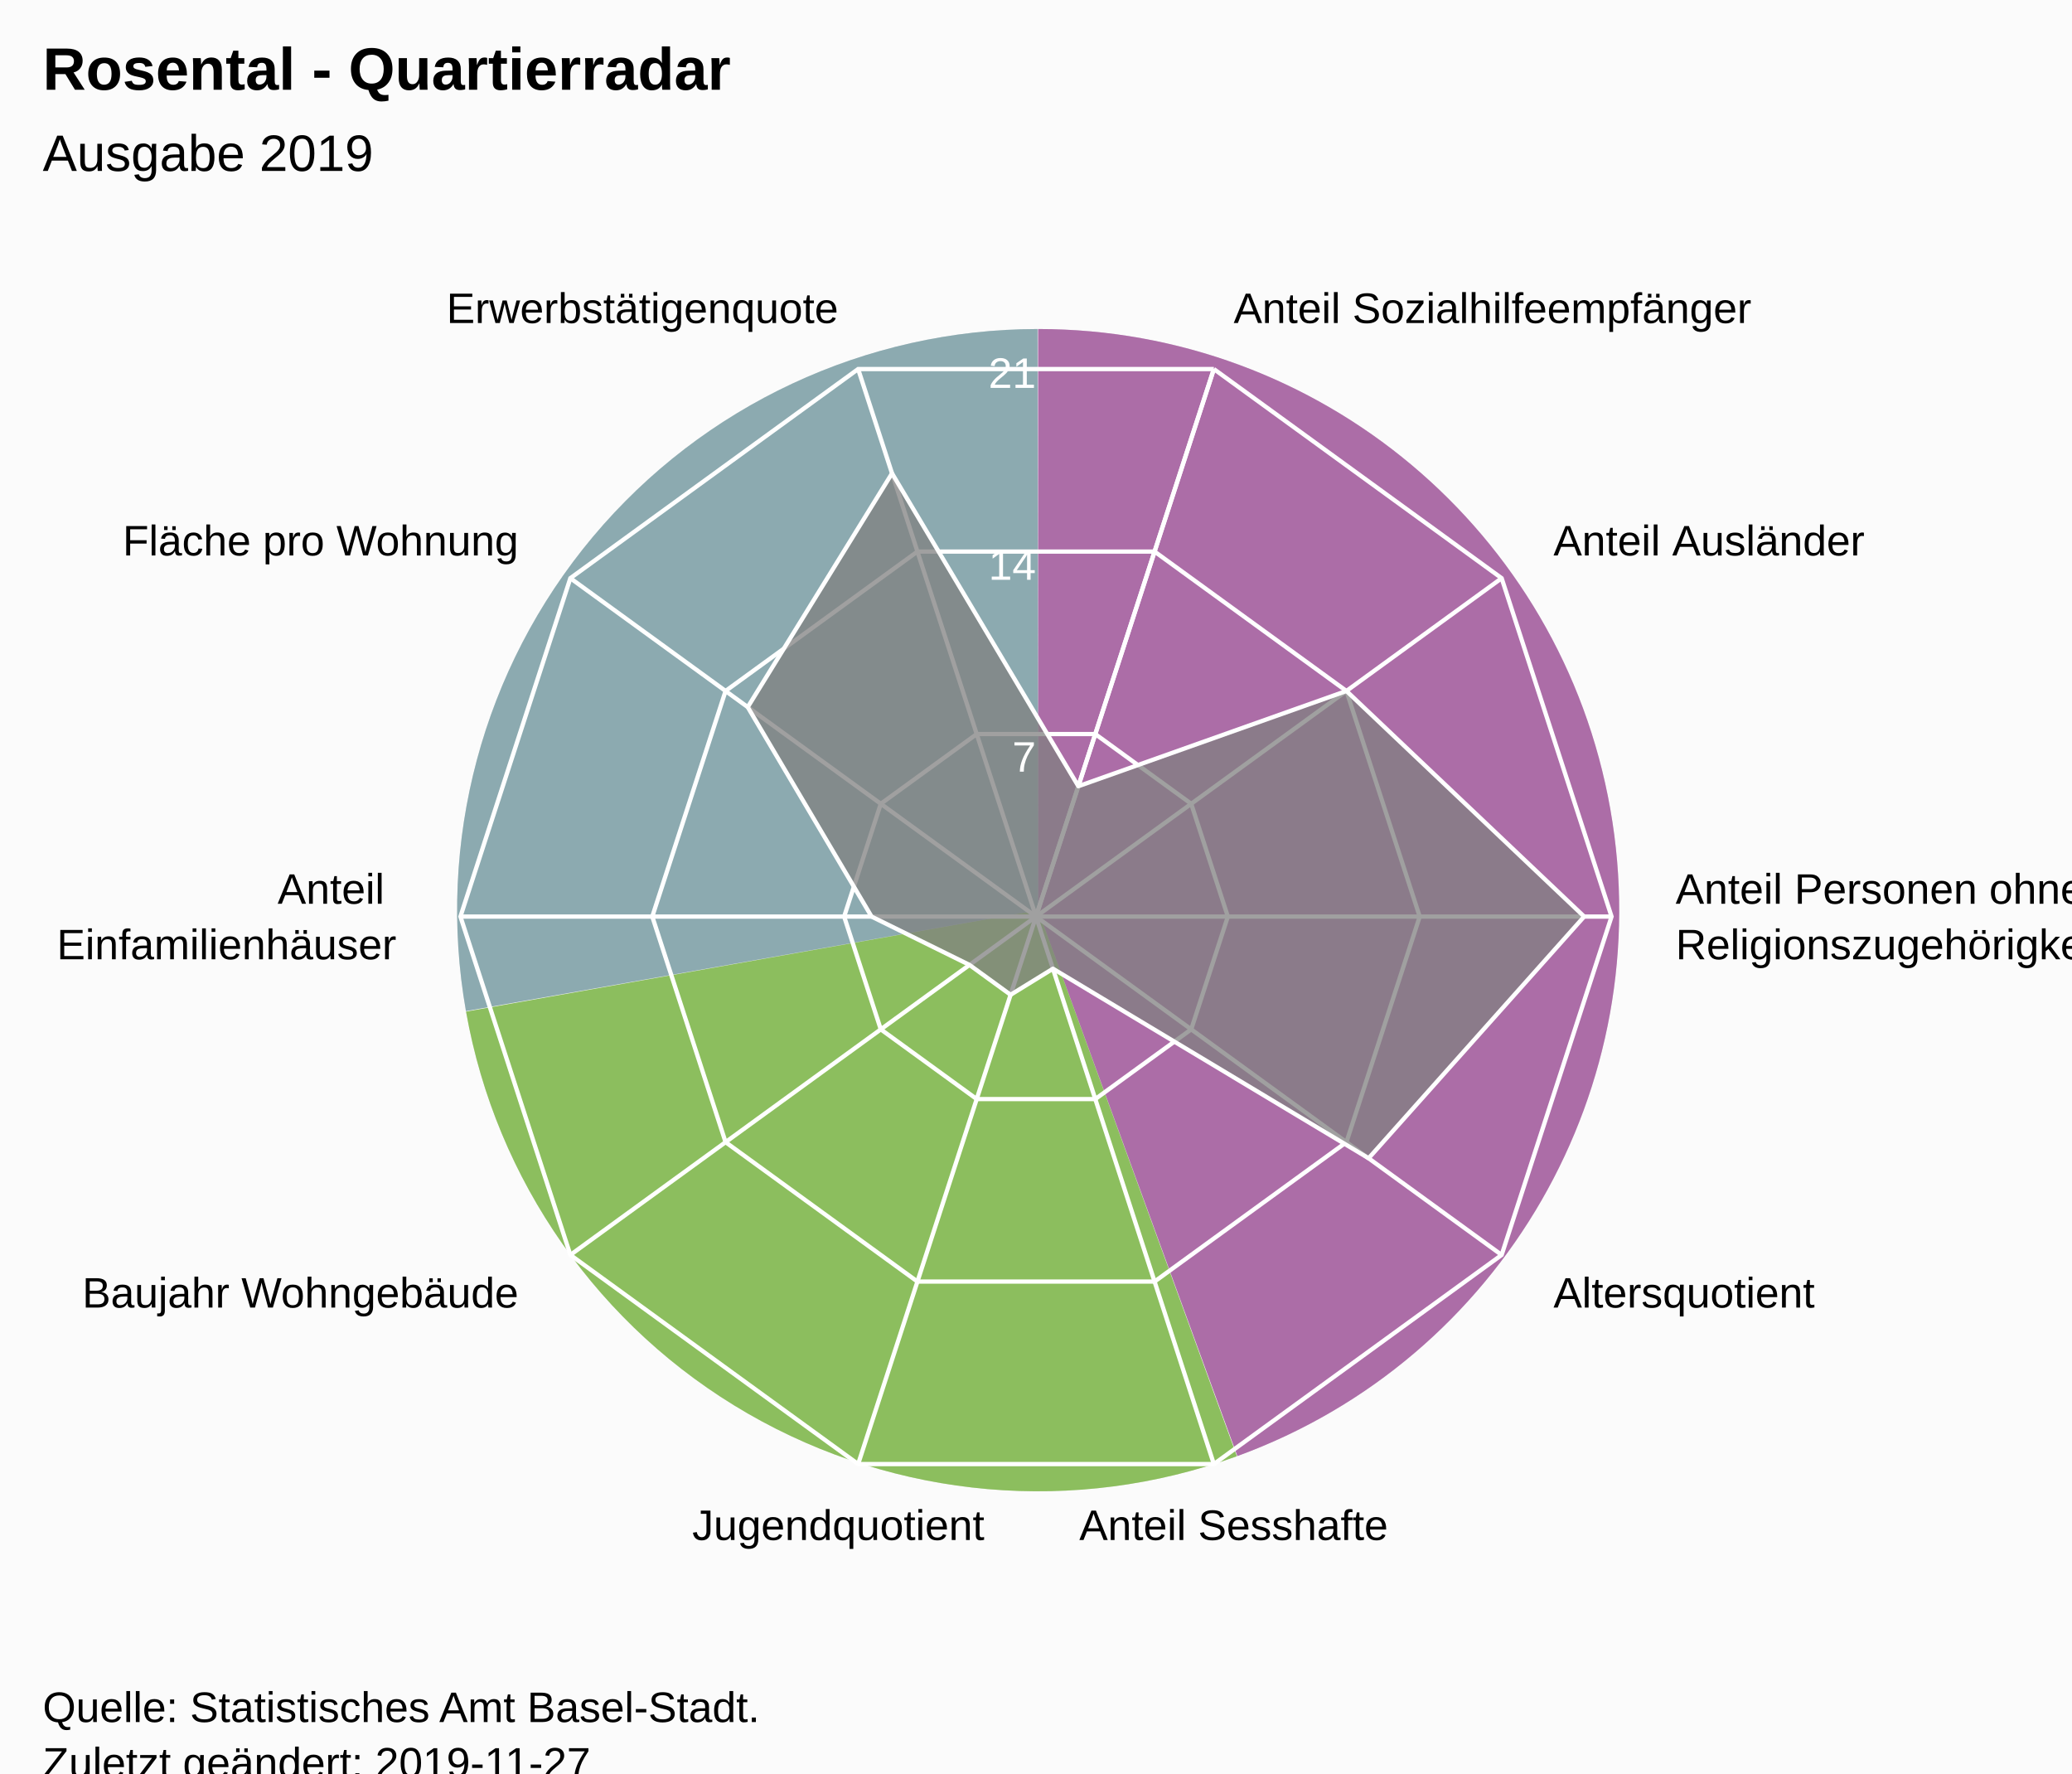
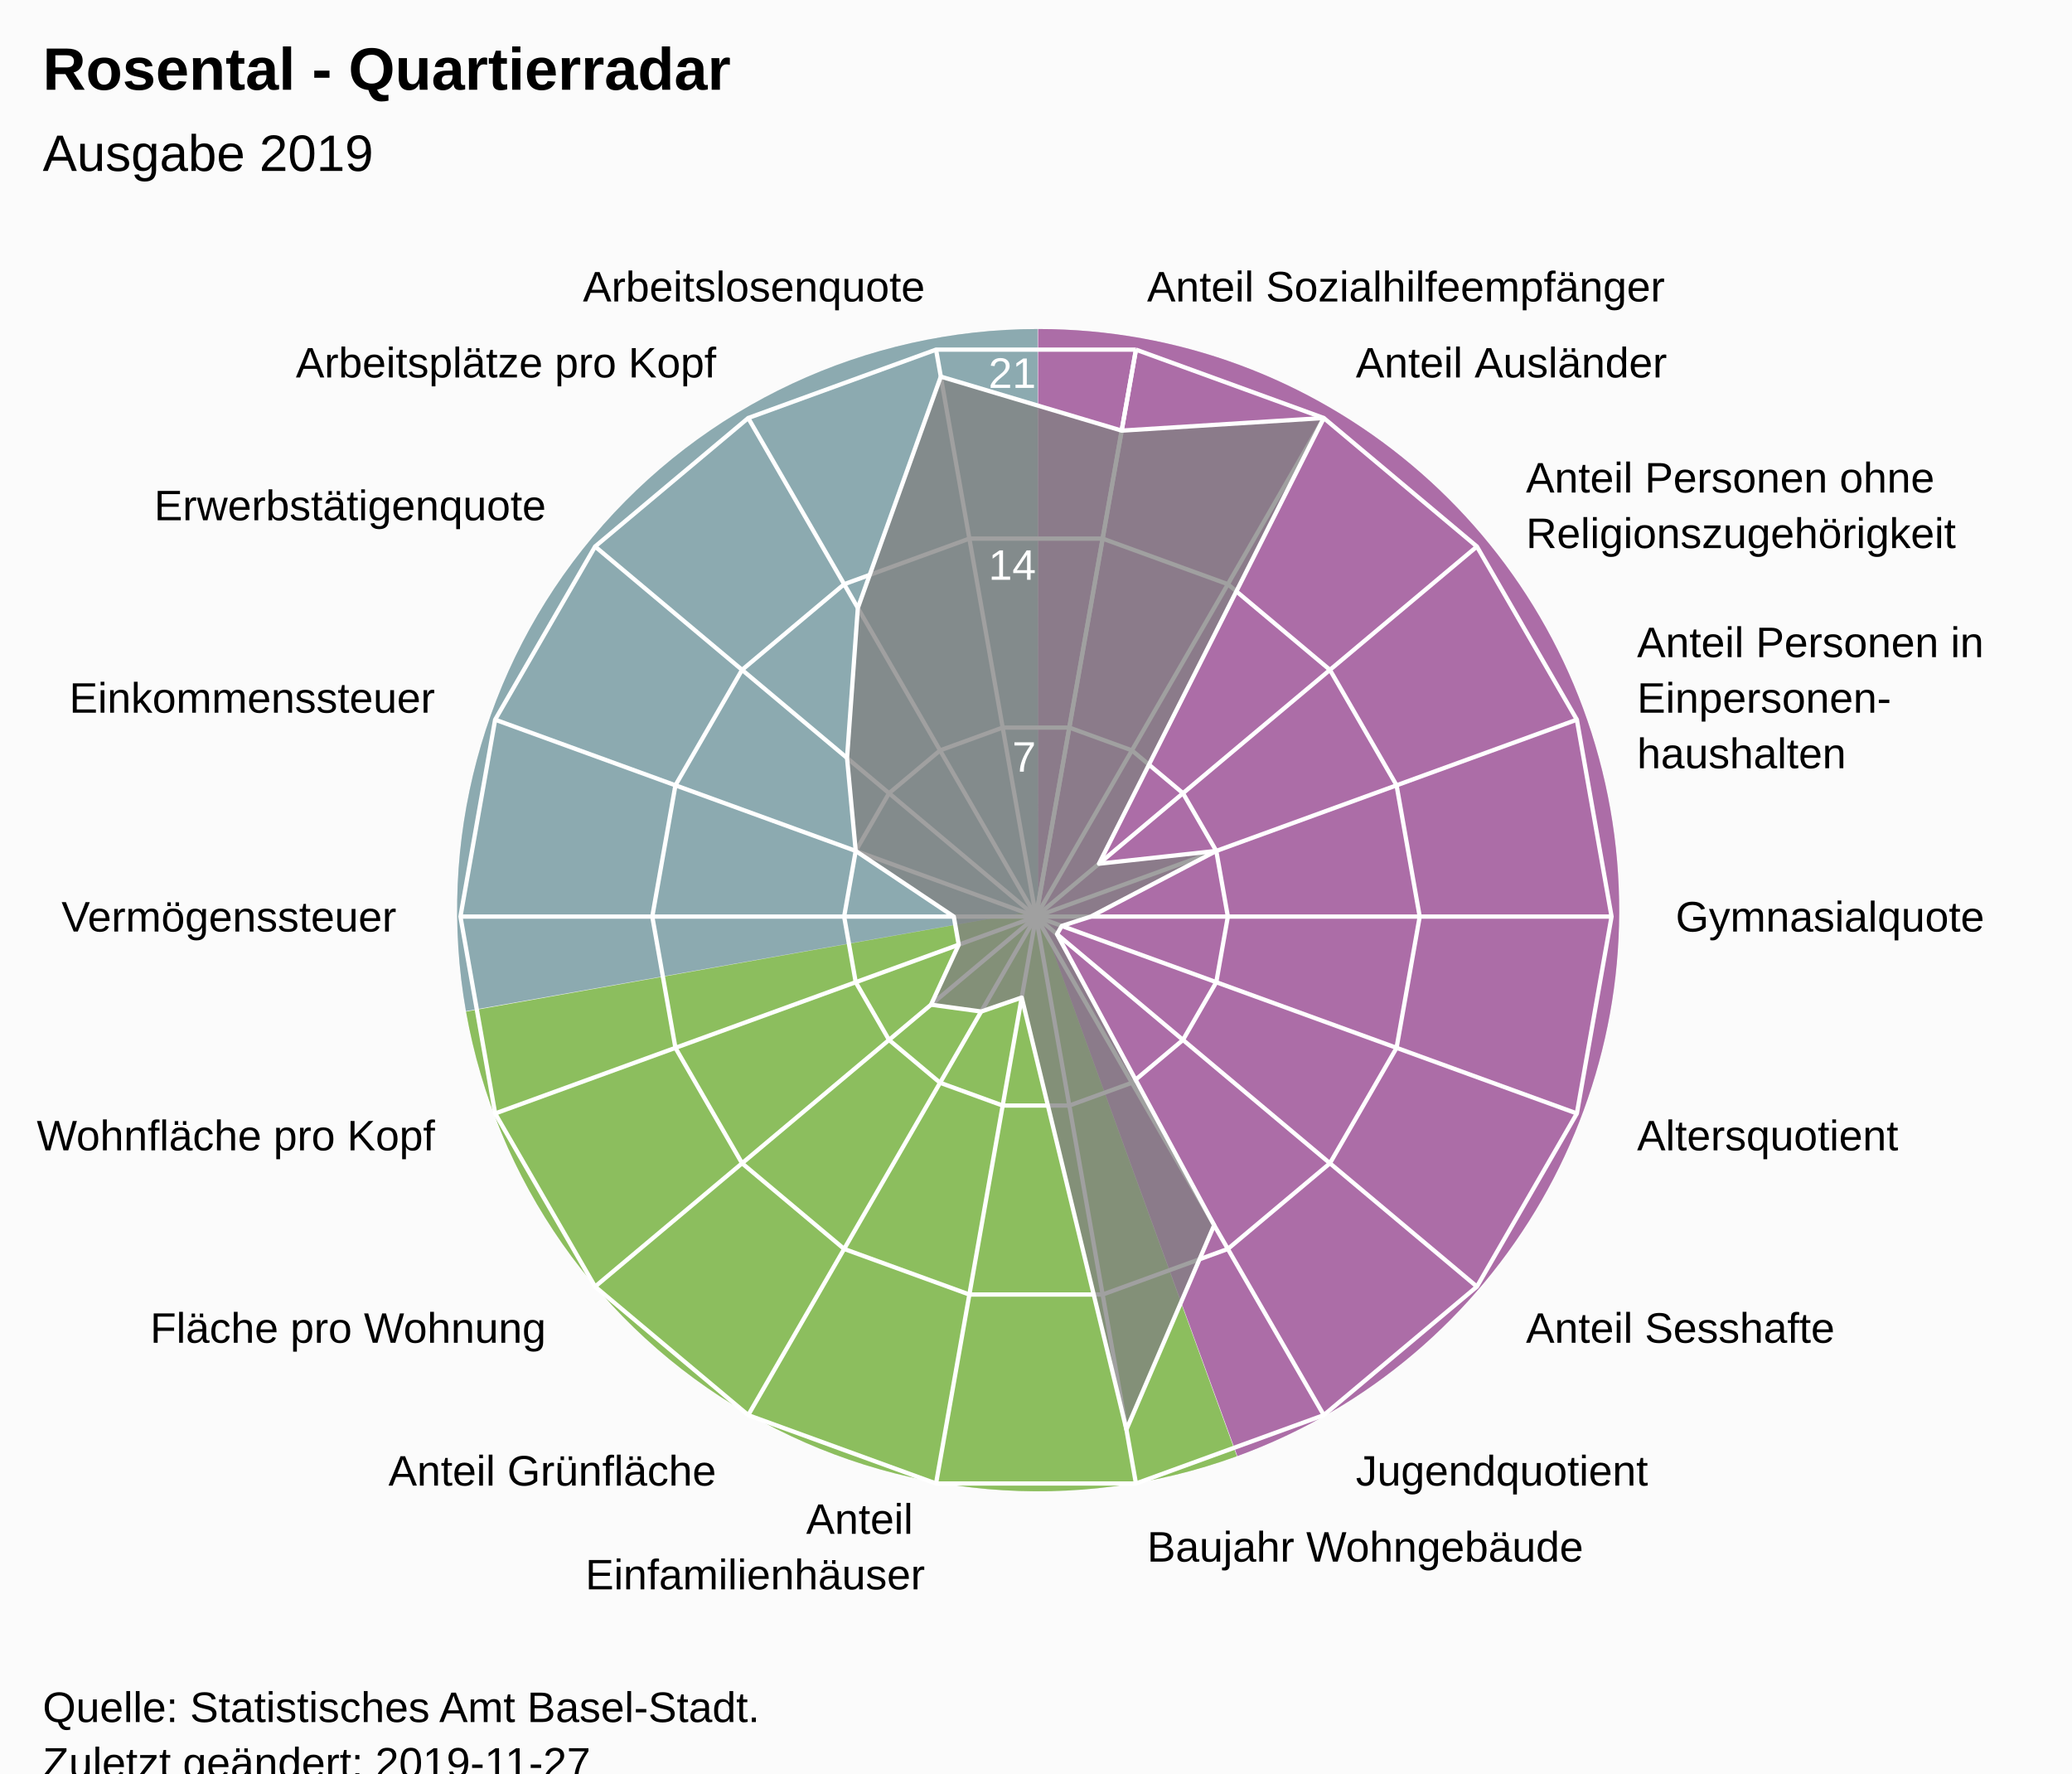
<svg xmlns="http://www.w3.org/2000/svg" version="1.1" class="highcharts-root" style="font-family:Arial;font-size:12px;" viewBox="0 0 485 415">
  <defs>
-     <clipPath id="highcharts-ez3zsmz-7">
+     <clipPath id="highcharts-qy6lso0-7">
      <rect x="0" y="0" width="465" height="317" fill="none" />
    </clipPath>
-     <clipPath id="highcharts-ez3zsmz-9">
+     <clipPath id="highcharts-qy6lso0-9">
      <circle cx="232.5" cy="158.5" r="134.725" />
    </clipPath>
  </defs>
  <rect fill="#fbfbfb" class="highcharts-background" x="0" y="0" width="485" height="428" rx="0" ry="0" />
  <rect fill="none" class="highcharts-plot-background" x="10" y="56" width="465" height="317" />
  <path fill="#923F8D" d="M 243 77 A 136 136 0 0 1 289.643 340.752 L 243 213 A 0 0 0 0 0 243 213 Z" fill-opacity="0.5" />
  <path fill="#68AB2B" d="M 289.515 340.798 A 136 136 0 0 1 109.09 236.75 L 243 213 A 0 0 0 0 0 243 213 Z" fill-opacity="0.5" />
  <path fill="#689199" d="M 109.066 236.616 A 136 136 0 0 1 242.864 77 L 243 213 A 0 0 0 0 0 243 213 Z" fill-opacity="0.5" />
  <path fill="#923F8D" d="M 243 77 A 136 136 0 0 1 289.643 340.752 L 243 213 A 0 0 0 0 0 243 213 Z" fill-opacity="0.5" />
  <path fill="#68AB2B" d="M 289.515 340.798 A 136 136 0 0 1 109.09 236.75 L 243 213 A 0 0 0 0 0 243 213 Z" fill-opacity="0.5" />
  <path fill="#689199" d="M 109.066 236.616 A 136 136 0 0 1 242.864 77 L 243 213 A 0 0 0 0 0 243 213 Z" fill-opacity="0.5" />
  <g class="highcharts-pane-group" data-z-index="0" />
  <g class="highcharts-grid highcharts-xaxis-grid " data-z-index="1">
-     <path fill="none" stroke="white" stroke-width="1" data-z-index="1" class="highcharts-grid-line" d="M 242.5 214.5 L 284.132 86.369" opacity="1" />
-     <path fill="none" stroke="white" stroke-width="1" data-z-index="1" class="highcharts-grid-line" d="M 242.5 214.5 L 351.495 135.311" opacity="1" />
+     <path fill="none" stroke="white" stroke-width="1" data-z-index="1" class="highcharts-grid-line" d="M 242.5 214.5 L 265.895 81.822" opacity="1" />
+     <path fill="none" stroke="white" stroke-width="1" data-z-index="1" class="highcharts-grid-line" d="M 242.5 214.5 L 309.862 97.825" opacity="1" />
+     <path fill="none" stroke="white" stroke-width="1" data-z-index="1" class="highcharts-grid-line" d="M 242.5 214.5 L 345.705 127.9" opacity="1" />
+     <path fill="none" stroke="white" stroke-width="1" data-z-index="1" class="highcharts-grid-line" d="M 242.5 214.5 L 369.1 168.421" opacity="1" />
    <path fill="none" stroke="white" stroke-width="1" data-z-index="1" class="highcharts-grid-line" d="M 242.5 214.5 L 377.225 214.5" opacity="1" />
-     <path fill="none" stroke="white" stroke-width="1" data-z-index="1" class="highcharts-grid-line" d="M 242.5 214.5 L 351.495 293.689" opacity="1" />
-     <path fill="none" stroke="white" stroke-width="1" data-z-index="1" class="highcharts-grid-line" d="M 242.5 214.5 L 284.132 342.631" opacity="1" />
-     <path fill="none" stroke="white" stroke-width="1" data-z-index="1" class="highcharts-grid-line" d="M 242.5 214.5 L 200.868 342.631" opacity="1" />
-     <path fill="none" stroke="white" stroke-width="1" data-z-index="1" class="highcharts-grid-line" d="M 242.5 214.5 L 133.505 293.689" opacity="1" />
+     <path fill="none" stroke="white" stroke-width="1" data-z-index="1" class="highcharts-grid-line" d="M 242.5 214.5 L 369.1 260.579" opacity="1" />
+     <path fill="none" stroke="white" stroke-width="1" data-z-index="1" class="highcharts-grid-line" d="M 242.5 214.5 L 345.705 301.1" opacity="1" />
+     <path fill="none" stroke="white" stroke-width="1" data-z-index="1" class="highcharts-grid-line" d="M 242.5 214.5 L 309.863 331.175" opacity="1" />
+     <path fill="none" stroke="white" stroke-width="1" data-z-index="1" class="highcharts-grid-line" d="M 242.5 214.5 L 265.895 347.178" opacity="1" />
+     <path fill="none" stroke="white" stroke-width="1" data-z-index="1" class="highcharts-grid-line" d="M 242.5 214.5 L 219.105 347.178" opacity="1" />
+     <path fill="none" stroke="white" stroke-width="1" data-z-index="1" class="highcharts-grid-line" d="M 242.5 214.5 L 175.138 331.175" opacity="1" />
+     <path fill="none" stroke="white" stroke-width="1" data-z-index="1" class="highcharts-grid-line" d="M 242.5 214.5 L 139.295 301.1" opacity="1" />
+     <path fill="none" stroke="white" stroke-width="1" data-z-index="1" class="highcharts-grid-line" d="M 242.5 214.5 L 115.9 260.579" opacity="1" />
    <path fill="none" stroke="white" stroke-width="1" data-z-index="1" class="highcharts-grid-line" d="M 242.5 214.5 L 107.775 214.5" opacity="1" />
-     <path fill="none" stroke="white" stroke-width="1" data-z-index="1" class="highcharts-grid-line" d="M 242.5 214.5 L 133.505 135.311" opacity="1" />
-     <path fill="none" stroke="white" stroke-width="1" data-z-index="1" class="highcharts-grid-line" d="M 242.5 214.5 L 200.868 86.369" opacity="1" />
-     <path fill="none" stroke="white" stroke-width="1" data-z-index="1" class="highcharts-grid-line" d="M 242.5 214.5 L 284.132 86.369" opacity="1" />
+     <path fill="none" stroke="white" stroke-width="1" data-z-index="1" class="highcharts-grid-line" d="M 242.5 214.5 L 115.9 168.421" opacity="1" />
+     <path fill="none" stroke="white" stroke-width="1" data-z-index="1" class="highcharts-grid-line" d="M 242.5 214.5 L 139.295 127.9" opacity="1" />
+     <path fill="none" stroke="white" stroke-width="1" data-z-index="1" class="highcharts-grid-line" d="M 242.5 214.5 L 175.137 97.825" opacity="1" />
+     <path fill="none" stroke="white" stroke-width="1" data-z-index="1" class="highcharts-grid-line" d="M 242.5 214.5 L 219.105 81.822" opacity="1" />
+     <path fill="none" stroke="white" stroke-width="1" data-z-index="1" class="highcharts-grid-line" d="M 242.5 214.5 L 265.895 81.822" opacity="1" />
  </g>
  <g class="highcharts-grid highcharts-yaxis-grid " data-z-index="1">
-     <path fill="none" stroke="white" stroke-width="1" data-z-index="1" class="highcharts-grid-line" d="M 242.5 214.5 L 242.5 214.5 L 242.5 214.5 L 242.5 214.5 L 242.5 214.5 L 242.5 214.5 L 242.5 214.5 L 242.5 214.5 L 242.5 214.5 L 242.5 214.5 L 242.5 214.5 L 242.5 214.5" opacity="1" />
-     <path fill="none" stroke="white" stroke-width="1" data-z-index="1" class="highcharts-grid-line" d="M 256.377 171.79 L 256.377 171.79 L 228.623 171.79 L 206.168 188.104 L 197.592 214.5 L 206.168 240.896 L 228.623 257.21 L 256.377 257.21 L 278.832 240.896 L 287.408 214.5 L 278.832 188.104 L 256.377 171.79" opacity="1" />
-     <path fill="none" stroke="white" stroke-width="1" data-z-index="1" class="highcharts-grid-line" d="M 270.255 129.079 L 270.255 129.079 L 214.745 129.079 L 169.837 161.707 L 152.683 214.5 L 169.837 267.293 L 214.745 299.921 L 270.255 299.921 L 315.163 267.293 L 332.317 214.5 L 315.163 161.707 L 270.255 129.079" opacity="1" />
-     <path fill="none" stroke="white" stroke-width="1" data-z-index="1" class="highcharts-grid-line" d="M 284.132 86.369 L 284.132 86.369 L 200.868 86.369 L 133.505 135.311 L 107.775 214.5 L 133.505 293.689 L 200.868 342.631 L 284.132 342.631 L 351.495 293.689 L 377.225 214.5 L 351.495 135.311 L 284.132 86.369" opacity="1" />
+     <path fill="none" stroke="white" stroke-width="1" data-z-index="1" class="highcharts-grid-line" d="M 242.5 214.5 L 242.5 214.5 L 242.5 214.5 L 242.5 214.5 L 242.5 214.5 L 242.5 214.5 L 242.5 214.5 L 242.5 214.5 L 242.5 214.5 L 242.5 214.5 L 242.5 214.5 L 242.5 214.5 L 242.5 214.5 L 242.5 214.5 L 242.5 214.5 L 242.5 214.5 L 242.5 214.5 L 242.5 214.5 L 242.5 214.5 L 242.5 214.5" opacity="1" />
+     <path fill="none" stroke="white" stroke-width="1" data-z-index="1" class="highcharts-grid-line" d="M 250.298 170.274 L 250.298 170.274 L 234.702 170.274 L 220.046 175.608 L 208.098 185.633 L 200.3 199.14 L 197.592 214.5 L 200.3 229.86 L 208.098 243.367 L 220.046 253.392 L 234.702 258.726 L 250.298 258.726 L 264.954 253.392 L 276.902 243.367 L 284.7 229.86 L 287.408 214.5 L 284.7 199.14 L 276.902 185.633 L 264.954 175.608 L 250.298 170.274" opacity="1" />
+     <path fill="none" stroke="white" stroke-width="1" data-z-index="1" class="highcharts-grid-line" d="M 258.097 126.048 L 258.097 126.048 L 226.903 126.048 L 197.592 136.716 L 173.696 156.767 L 158.1 183.781 L 152.683 214.5 L 158.1 245.219 L 173.696 272.233 L 197.592 292.284 L 226.903 302.952 L 258.097 302.952 L 287.408 292.284 L 311.304 272.233 L 326.9 245.219 L 332.317 214.5 L 326.9 183.781 L 311.304 156.767 L 287.408 136.716 L 258.097 126.048" opacity="1" />
+     <path fill="none" stroke="white" stroke-width="1" data-z-index="1" class="highcharts-grid-line" d="M 265.895 81.822 L 265.895 81.822 L 219.105 81.822 L 175.137 97.825 L 139.295 127.9 L 115.9 168.421 L 107.775 214.5 L 115.9 260.579 L 139.295 301.1 L 175.138 331.175 L 219.105 347.178 L 265.895 347.178 L 309.863 331.175 L 345.705 301.1 L 369.1 260.579 L 377.225 214.5 L 369.1 168.421 L 345.705 127.9 L 309.862 97.825 L 265.895 81.822" opacity="1" />
  </g>
  <rect fill="none" class="highcharts-plot-border" data-z-index="1" x="10" y="56" width="465" height="317" />
  <g class="highcharts-axis highcharts-xaxis " data-z-index="2">
    <path fill="none" class="highcharts-axis-line" data-z-index="7" d="M 242.5 79.775 A 134.725 134.725 0 1 1 242.365 79.775 M 242.5 214.5 A 0 0 0 1 0 242.5 214.5 " />
  </g>
  <g class="highcharts-axis highcharts-yaxis " data-z-index="2">
    <path fill="none" class="highcharts-axis-line" data-z-index="7" d="M 242.5 214.5 L 242.5 79.775" />
  </g>
  <g class="highcharts-series-group" data-z-index="3">
-     <g data-z-index="0.1" class="highcharts-series highcharts-series-0 highcharts-area-series " transform="translate(10,56) scale(1 1)" clip-path="url(#highcharts-ez3zsmz-9)">
-       <path fill="rgb(128,128,128)" fill-opacity="0.75" d="M 242.412 127.993 L 305.163 105.707 L 360.81 158.5 L 310.353 215.064 L 236.465 170.703 L 226.553 176.804 L 216.929 169.813 L 194.007 158.5 L 165.027 109.478 L 198.798 54.775 L 242.412 127.993 L 232.5 158.5 L 232.5 158.5 L 232.5 158.5 L 232.5 158.5 L 232.5 158.5 L 232.5 158.5 L 232.5 158.5 L 232.5 158.5 L 232.5 158.5 L 232.5 158.5 L 232.5 158.5" class="highcharts-area" data-z-index="0" />
-       <path fill="none" d="M 242.412 127.993 L 305.163 105.707 L 360.81 158.5 L 310.353 215.064 L 236.465 170.703 L 226.553 176.804 L 216.929 169.813 L 194.007 158.5 L 165.027 109.478 L 198.798 54.775 L 242.412 127.993" class="highcharts-graph" data-z-index="1" stroke="white" stroke-width="1" stroke-linejoin="round" stroke-linecap="round" />
+     <g data-z-index="0.1" class="highcharts-series highcharts-series-0 highcharts-area-series " transform="translate(10,56) scale(1 1)" clip-path="url(#highcharts-qy6lso0-9)">
+       <path fill="rgb(128,128,128)" fill-opacity="0.75" d="M 252.553 44.776 L 299.863 41.825 L 247.244 146.129 L 274.7 143.14 L 245.331 158.5 L 238.529 160.694 L 237.415 162.624 L 274.201 230.728 L 253.667 278.542 L 229.158 177.454 L 219.669 180.724 L 207.927 179.119 L 214.414 165.083 L 213.254 158.5 L 190.3 143.14 L 188.269 121.386 L 190.799 86.272 L 210.219 32.14 L 252.553 44.776 L 232.5 158.5 L 232.5 158.5 L 232.5 158.5 L 232.5 158.5 L 232.5 158.5 L 232.5 158.5 L 232.5 158.5 L 232.5 158.5 L 232.5 158.5 L 232.5 158.5 L 232.5 158.5 L 232.5 158.5 L 232.5 158.5 L 232.5 158.5 L 232.5 158.5 L 232.5 158.5 L 232.5 158.5 L 232.5 158.5 L 232.5 158.5" class="highcharts-area" data-z-index="0" />
+       <path fill="none" d="M 252.553 44.776 L 299.863 41.825 L 247.244 146.129 L 274.7 143.14 L 245.331 158.5 L 238.529 160.694 L 237.415 162.624 L 274.201 230.728 L 253.667 278.542 L 229.158 177.454 L 219.669 180.724 L 207.927 179.119 L 214.414 165.083 L 213.254 158.5 L 190.3 143.14 L 188.269 121.386 L 190.799 86.272 L 210.219 32.14 L 252.553 44.776" class="highcharts-graph" data-z-index="1" stroke="white" stroke-width="1" stroke-linejoin="round" stroke-linecap="round" />
    </g>
    <g data-z-index="0.1" class="highcharts-markers highcharts-series-0 highcharts-area-series " transform="translate(10,56) scale(1 1)" clip-path="none" />
  </g>
  <text x="10" text-anchor="start" class="highcharts-title" data-z-index="4" style="color:#000000;font-size:14px;font-weight:bold;font-family:Arial;fill:#000000;" y="21">
    <tspan>Rosental - Quartierradar</tspan>
  </text>
  <text x="10" text-anchor="start" class="highcharts-subtitle" data-z-index="4" style="color:#000000;font-size:12px;font-weight:normal;font-family:Arial;fill:#000000;" y="40">
    <tspan>Ausgabe 2019</tspan>
  </text>
  <g class="highcharts-axis-labels highcharts-xaxis-labels " data-z-index="7">
-     <text x="288.768" style="color:#000000;cursor:default;font-size:10px;fill:#000000;" transform="translate(0,0)" text-anchor="start" y="75.603" opacity="1">
+     <text x="268.499" style="color:#000000;cursor:default;font-size:10px;fill:#000000;" transform="translate(0,0)" text-anchor="start" y="70.55" opacity="1">
      <tspan>Anteil Sozialhilfeempfänger</tspan>
    </text>
-     <text x="363.63" style="color:#000000;cursor:default;font-size:10px;fill:#000000;" transform="translate(0,0)" text-anchor="start" y="129.994" opacity="1">
+     <text x="317.362" style="color:#000000;cursor:default;font-size:10px;fill:#000000;" transform="translate(0,0)" text-anchor="start" y="88.334" opacity="1">
      <tspan>Anteil Ausländer</tspan>
    </text>
-     <text x="392.225" style="color:#000000;cursor:default;font-size:10px;fill:#000000;" transform="translate(0,0)" text-anchor="start" y="211.5" opacity="1">
+     <text x="357.196" style="color:#000000;cursor:default;font-size:10px;fill:#000000;" transform="translate(0,0)" text-anchor="start" y="115.259" opacity="1">
      <tspan>Anteil Personen ohne</tspan>
-       <tspan dy="13" x="392.225">Religionszugehörigkeit</tspan>
+       <tspan dy="13" x="357.196">Religionszugehörigkeit</tspan>
    </text>
-     <text x="363.63" style="color:#000000;cursor:default;font-size:10px;fill:#000000;" transform="translate(0,0)" text-anchor="start" y="306.006" opacity="1">
+     <text x="383.195" style="color:#000000;cursor:default;font-size:10px;fill:#000000;" transform="translate(0,0)" text-anchor="start" y="153.791" opacity="1">
+       <tspan>Anteil Personen in</tspan>
+       <tspan dy="13" x="383.195">Einpersonen-</tspan>
+       <tspan dy="13" x="383.195">haushalten</tspan>
+     </text>
+     <text x="392.225" style="color:#000000;cursor:default;font-size:10px;fill:#000000;" transform="translate(0,0)" text-anchor="start" y="218" opacity="1">
+       <tspan>Gymnasialquote</tspan>
+     </text>
+     <text x="383.195" style="color:#000000;cursor:default;font-size:10px;fill:#000000;" transform="translate(0,0)" text-anchor="start" y="269.209" opacity="1">
      <tspan>Altersquotient</tspan>
    </text>
-     <text x="288.768" style="color:#000000;cursor:default;font-size:10px;fill:#000000;" transform="translate(0,0)" text-anchor="middle" y="360.397" opacity="1">
+     <text x="357.196" style="color:#000000;cursor:default;font-size:10px;fill:#000000;" transform="translate(0,0)" text-anchor="start" y="314.241" opacity="1">
      <tspan>Anteil Sesshafte</tspan>
    </text>
-     <text x="196.232" style="color:#000000;cursor:default;font-size:10px;fill:#000000;" transform="translate(0,0)" text-anchor="middle" y="360.397" opacity="1">
+     <text x="317.363" style="color:#000000;cursor:default;font-size:10px;fill:#000000;" transform="translate(0,0)" text-anchor="start" y="347.666" opacity="1">
      <tspan>Jugendquotient</tspan>
    </text>
-     <text x="121.37" style="color:#000000;cursor:default;font-size:10px;fill:#000000;" transform="translate(0,0)" text-anchor="end" y="306.006" opacity="1">
+     <text x="268.499" style="color:#000000;cursor:default;font-size:10px;fill:#000000;" transform="translate(0,0)" text-anchor="start" y="365.45" opacity="1">
      <tspan>Baujahr Wohngebäude</tspan>
    </text>
-     <text x="92.775" style="color:#000000;cursor:default;font-size:10px;fill:#000000;" transform="translate(0,0)" text-anchor="end" y="211.5" opacity="1">
+     <text x="216.501" style="color:#000000;cursor:default;font-size:10px;fill:#000000;" transform="translate(0,0)" text-anchor="end" y="358.95" opacity="1">
      <tspan>Anteil</tspan>
-       <tspan dy="13" x="92.775">Einfamilienhäuser</tspan>
+       <tspan dy="13" x="216.501">Einfamilienhäuser</tspan>
    </text>
-     <text x="121.37" style="color:#000000;cursor:default;font-size:10px;fill:#000000;" transform="translate(0,0)" text-anchor="end" y="129.994" opacity="1">
+     <text x="167.638" style="color:#000000;cursor:default;font-size:10px;fill:#000000;" transform="translate(0,0)" text-anchor="end" y="347.666" opacity="1">
+       <tspan>Anteil Grünfläche</tspan>
+     </text>
+     <text x="127.804" style="color:#000000;cursor:default;font-size:10px;fill:#000000;" transform="translate(0,0)" text-anchor="end" y="314.241" opacity="1">
      <tspan>Fläche pro Wohnung</tspan>
    </text>
-     <text x="196.232" style="color:#000000;cursor:default;font-size:10px;fill:#000000;" transform="translate(0,0)" text-anchor="end" y="75.603" opacity="1">
+     <text x="101.805" style="color:#000000;cursor:default;font-size:10px;fill:#000000;" transform="translate(0,0)" text-anchor="end" y="269.209" opacity="1">
+       <tspan>Wohnfläche pro Kopf</tspan>
+     </text>
+     <text x="92.775" style="color:#000000;cursor:default;font-size:10px;fill:#000000;" transform="translate(0,0)" text-anchor="end" y="218" opacity="1">
+       <tspan>Vermögenssteuer</tspan>
+     </text>
+     <text x="101.805" style="color:#000000;cursor:default;font-size:10px;fill:#000000;" transform="translate(0,0)" text-anchor="end" y="166.791" opacity="1">
+       <tspan>Einkommenssteuer</tspan>
+     </text>
+     <text x="127.804" style="color:#000000;cursor:default;font-size:10px;fill:#000000;" transform="translate(0,0)" text-anchor="end" y="121.759" opacity="1">
      <tspan>Erwerbstätigenquote</tspan>
    </text>
-     <text x="0" style="color:#000000;cursor:default;font-size:10px;fill:#000000;" transform="translate(0,0)" text-anchor="middle" y="-9999">10</text>
+     <text x="167.637" style="color:#000000;cursor:default;font-size:10px;fill:#000000;" transform="translate(0,0)" text-anchor="end" y="88.334" opacity="1">
+       <tspan>Arbeitsplätze pro Kopf</tspan>
+     </text>
+     <text x="216.501" style="color:#000000;cursor:default;font-size:10px;fill:#000000;" transform="translate(0,0)" text-anchor="end" y="70.55" opacity="1">
+       <tspan>Arbeitslosenquote</tspan>
+     </text>
+     <text x="0" style="color:#000000;cursor:default;font-size:10px;fill:#000000;" transform="translate(0,0)" text-anchor="middle" y="-9999">18</text>
  </g>
  <g class="highcharts-axis-labels highcharts-yaxis-labels " data-z-index="7">
    <text x="0" style="color:white;cursor:default;font-size:10px;fill:white;" text-anchor="end" transform="translate(0,0)" y="-9999">0</text>
    <text x="242.5" style="color:white;cursor:default;font-size:10px;fill:white;" text-anchor="end" transform="translate(0,0)" y="180.592" opacity="1">7</text>
    <text x="242.5" style="color:white;cursor:default;font-size:10px;fill:white;" text-anchor="end" transform="translate(0,0)" y="135.683" opacity="1">14</text>
    <text x="242.5" style="color:white;cursor:default;font-size:10px;fill:white;" text-anchor="end" transform="translate(0,0)" y="90.775" opacity="1">21</text>
  </g>
  <text x="10" class="highcharts-credits" text-anchor="start" data-z-index="8" style="cursor:default;color:#000000;font-size:10px;fill:#000000;" y="403">
    <tspan>Quelle: Statistisches Amt Basel-Stadt.</tspan>
    <tspan x="10" dy="13">Zuletzt geändert: 2019-11-27</tspan>
  </text>
</svg>
